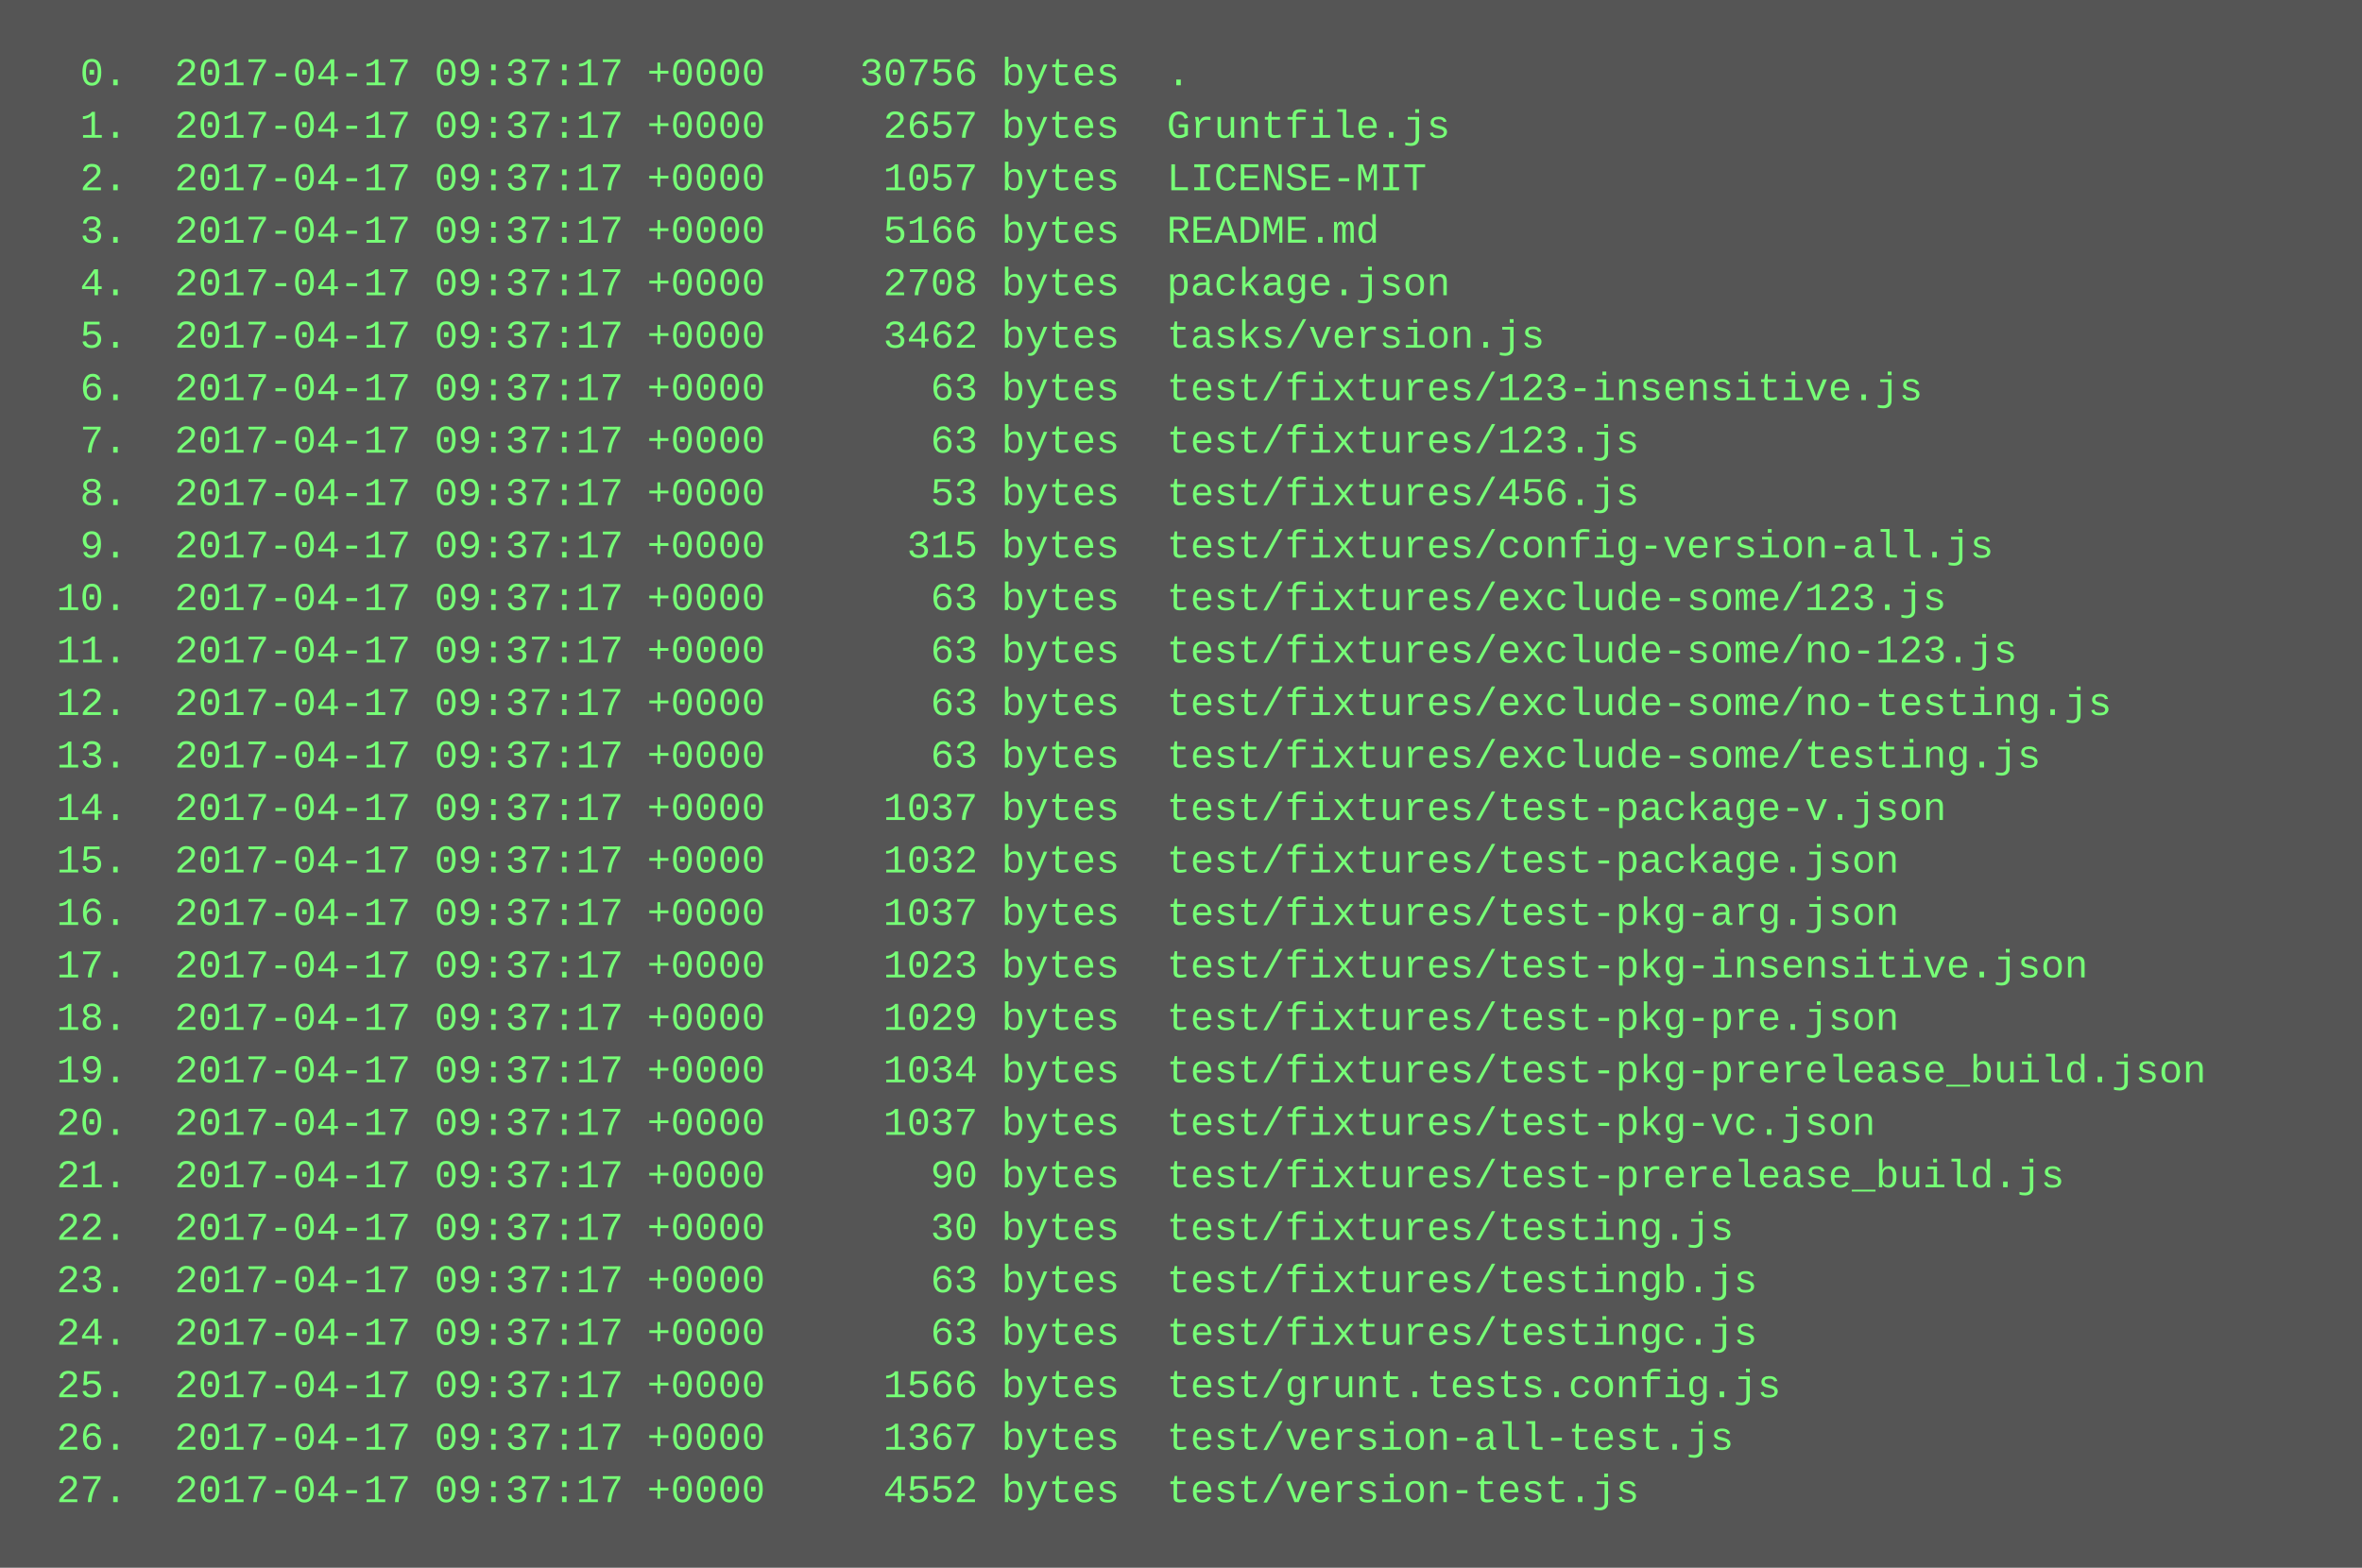
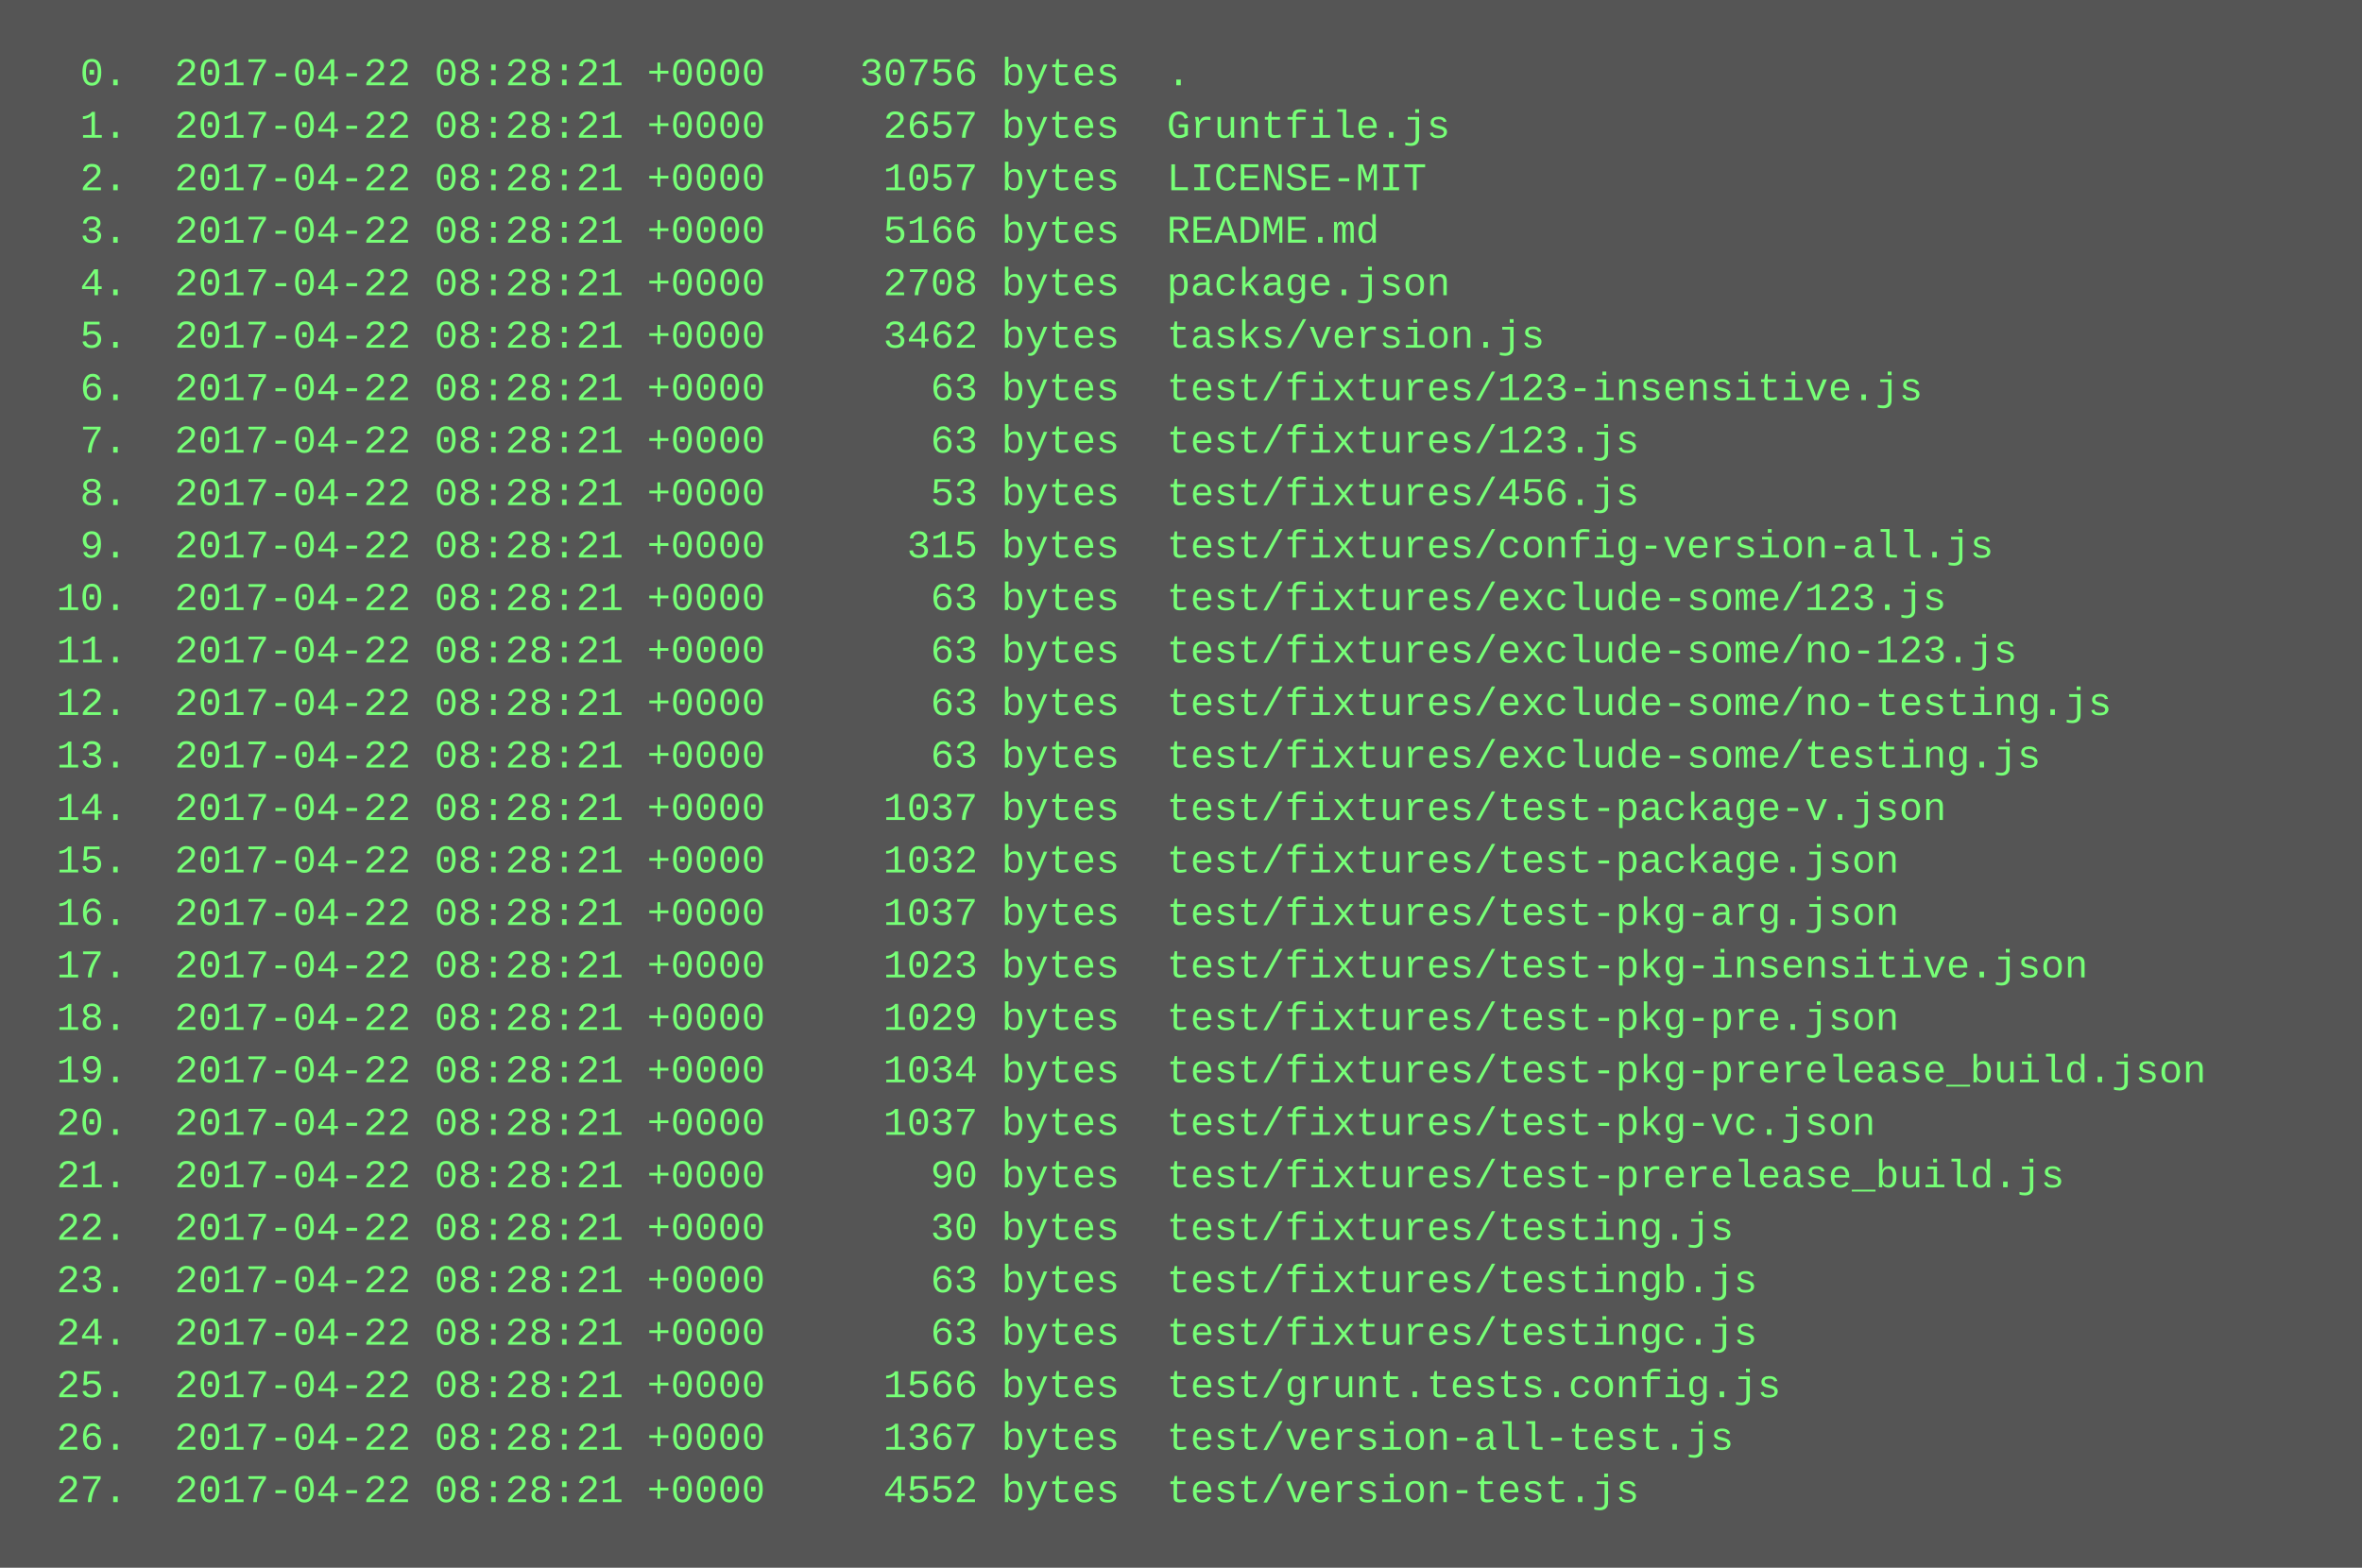
<svg xmlns="http://www.w3.org/2000/svg" height="478" width="720">
  <rect height="478" fill="#555" width="720" />
  <text fill="#7f7" font-family="Courier New" font-size="12" xml:space="preserve">
-     <tspan x="10" y="26">  0.  2017-04-17 09:37:17 +0000    30756 bytes  .</tspan>
-     <tspan x="10" y="42">  1.  2017-04-17 09:37:17 +0000     2657 bytes  Gruntfile.js</tspan>
-     <tspan x="10" y="58">  2.  2017-04-17 09:37:17 +0000     1057 bytes  LICENSE-MIT</tspan>
-     <tspan x="10" y="74">  3.  2017-04-17 09:37:17 +0000     5166 bytes  README.md</tspan>
-     <tspan x="10" y="90">  4.  2017-04-17 09:37:17 +0000     2708 bytes  package.json</tspan>
-     <tspan x="10" y="106">  5.  2017-04-17 09:37:17 +0000     3462 bytes  tasks/version.js</tspan>
-     <tspan x="10" y="122">  6.  2017-04-17 09:37:17 +0000       63 bytes  test/fixtures/123-insensitive.js</tspan>
-     <tspan x="10" y="138">  7.  2017-04-17 09:37:17 +0000       63 bytes  test/fixtures/123.js</tspan>
-     <tspan x="10" y="154">  8.  2017-04-17 09:37:17 +0000       53 bytes  test/fixtures/456.js</tspan>
-     <tspan x="10" y="170">  9.  2017-04-17 09:37:17 +0000      315 bytes  test/fixtures/config-version-all.js</tspan>
-     <tspan x="10" y="186"> 10.  2017-04-17 09:37:17 +0000       63 bytes  test/fixtures/exclude-some/123.js</tspan>
-     <tspan x="10" y="202"> 11.  2017-04-17 09:37:17 +0000       63 bytes  test/fixtures/exclude-some/no-123.js</tspan>
-     <tspan x="10" y="218"> 12.  2017-04-17 09:37:17 +0000       63 bytes  test/fixtures/exclude-some/no-testing.js</tspan>
-     <tspan x="10" y="234"> 13.  2017-04-17 09:37:17 +0000       63 bytes  test/fixtures/exclude-some/testing.js</tspan>
-     <tspan x="10" y="250"> 14.  2017-04-17 09:37:17 +0000     1037 bytes  test/fixtures/test-package-v.json</tspan>
-     <tspan x="10" y="266"> 15.  2017-04-17 09:37:17 +0000     1032 bytes  test/fixtures/test-package.json</tspan>
-     <tspan x="10" y="282"> 16.  2017-04-17 09:37:17 +0000     1037 bytes  test/fixtures/test-pkg-arg.json</tspan>
-     <tspan x="10" y="298"> 17.  2017-04-17 09:37:17 +0000     1023 bytes  test/fixtures/test-pkg-insensitive.json</tspan>
-     <tspan x="10" y="314"> 18.  2017-04-17 09:37:17 +0000     1029 bytes  test/fixtures/test-pkg-pre.json</tspan>
-     <tspan x="10" y="330"> 19.  2017-04-17 09:37:17 +0000     1034 bytes  test/fixtures/test-pkg-prerelease_build.json</tspan>
-     <tspan x="10" y="346"> 20.  2017-04-17 09:37:17 +0000     1037 bytes  test/fixtures/test-pkg-vc.json</tspan>
-     <tspan x="10" y="362"> 21.  2017-04-17 09:37:17 +0000       90 bytes  test/fixtures/test-prerelease_build.js</tspan>
-     <tspan x="10" y="378"> 22.  2017-04-17 09:37:17 +0000       30 bytes  test/fixtures/testing.js</tspan>
-     <tspan x="10" y="394"> 23.  2017-04-17 09:37:17 +0000       63 bytes  test/fixtures/testingb.js</tspan>
-     <tspan x="10" y="410"> 24.  2017-04-17 09:37:17 +0000       63 bytes  test/fixtures/testingc.js</tspan>
-     <tspan x="10" y="426"> 25.  2017-04-17 09:37:17 +0000     1566 bytes  test/grunt.tests.config.js</tspan>
-     <tspan x="10" y="442"> 26.  2017-04-17 09:37:17 +0000     1367 bytes  test/version-all-test.js</tspan>
-     <tspan x="10" y="458"> 27.  2017-04-17 09:37:17 +0000     4552 bytes  test/version-test.js</tspan>
+     <tspan x="10" y="26">  0.  2017-04-22 08:28:21 +0000    30756 bytes  .</tspan>
+     <tspan x="10" y="42">  1.  2017-04-22 08:28:21 +0000     2657 bytes  Gruntfile.js</tspan>
+     <tspan x="10" y="58">  2.  2017-04-22 08:28:21 +0000     1057 bytes  LICENSE-MIT</tspan>
+     <tspan x="10" y="74">  3.  2017-04-22 08:28:21 +0000     5166 bytes  README.md</tspan>
+     <tspan x="10" y="90">  4.  2017-04-22 08:28:21 +0000     2708 bytes  package.json</tspan>
+     <tspan x="10" y="106">  5.  2017-04-22 08:28:21 +0000     3462 bytes  tasks/version.js</tspan>
+     <tspan x="10" y="122">  6.  2017-04-22 08:28:21 +0000       63 bytes  test/fixtures/123-insensitive.js</tspan>
+     <tspan x="10" y="138">  7.  2017-04-22 08:28:21 +0000       63 bytes  test/fixtures/123.js</tspan>
+     <tspan x="10" y="154">  8.  2017-04-22 08:28:21 +0000       53 bytes  test/fixtures/456.js</tspan>
+     <tspan x="10" y="170">  9.  2017-04-22 08:28:21 +0000      315 bytes  test/fixtures/config-version-all.js</tspan>
+     <tspan x="10" y="186"> 10.  2017-04-22 08:28:21 +0000       63 bytes  test/fixtures/exclude-some/123.js</tspan>
+     <tspan x="10" y="202"> 11.  2017-04-22 08:28:21 +0000       63 bytes  test/fixtures/exclude-some/no-123.js</tspan>
+     <tspan x="10" y="218"> 12.  2017-04-22 08:28:21 +0000       63 bytes  test/fixtures/exclude-some/no-testing.js</tspan>
+     <tspan x="10" y="234"> 13.  2017-04-22 08:28:21 +0000       63 bytes  test/fixtures/exclude-some/testing.js</tspan>
+     <tspan x="10" y="250"> 14.  2017-04-22 08:28:21 +0000     1037 bytes  test/fixtures/test-package-v.json</tspan>
+     <tspan x="10" y="266"> 15.  2017-04-22 08:28:21 +0000     1032 bytes  test/fixtures/test-package.json</tspan>
+     <tspan x="10" y="282"> 16.  2017-04-22 08:28:21 +0000     1037 bytes  test/fixtures/test-pkg-arg.json</tspan>
+     <tspan x="10" y="298"> 17.  2017-04-22 08:28:21 +0000     1023 bytes  test/fixtures/test-pkg-insensitive.json</tspan>
+     <tspan x="10" y="314"> 18.  2017-04-22 08:28:21 +0000     1029 bytes  test/fixtures/test-pkg-pre.json</tspan>
+     <tspan x="10" y="330"> 19.  2017-04-22 08:28:21 +0000     1034 bytes  test/fixtures/test-pkg-prerelease_build.json</tspan>
+     <tspan x="10" y="346"> 20.  2017-04-22 08:28:21 +0000     1037 bytes  test/fixtures/test-pkg-vc.json</tspan>
+     <tspan x="10" y="362"> 21.  2017-04-22 08:28:21 +0000       90 bytes  test/fixtures/test-prerelease_build.js</tspan>
+     <tspan x="10" y="378"> 22.  2017-04-22 08:28:21 +0000       30 bytes  test/fixtures/testing.js</tspan>
+     <tspan x="10" y="394"> 23.  2017-04-22 08:28:21 +0000       63 bytes  test/fixtures/testingb.js</tspan>
+     <tspan x="10" y="410"> 24.  2017-04-22 08:28:21 +0000       63 bytes  test/fixtures/testingc.js</tspan>
+     <tspan x="10" y="426"> 25.  2017-04-22 08:28:21 +0000     1566 bytes  test/grunt.tests.config.js</tspan>
+     <tspan x="10" y="442"> 26.  2017-04-22 08:28:21 +0000     1367 bytes  test/version-all-test.js</tspan>
+     <tspan x="10" y="458"> 27.  2017-04-22 08:28:21 +0000     4552 bytes  test/version-test.js</tspan>
  </text>
</svg>
